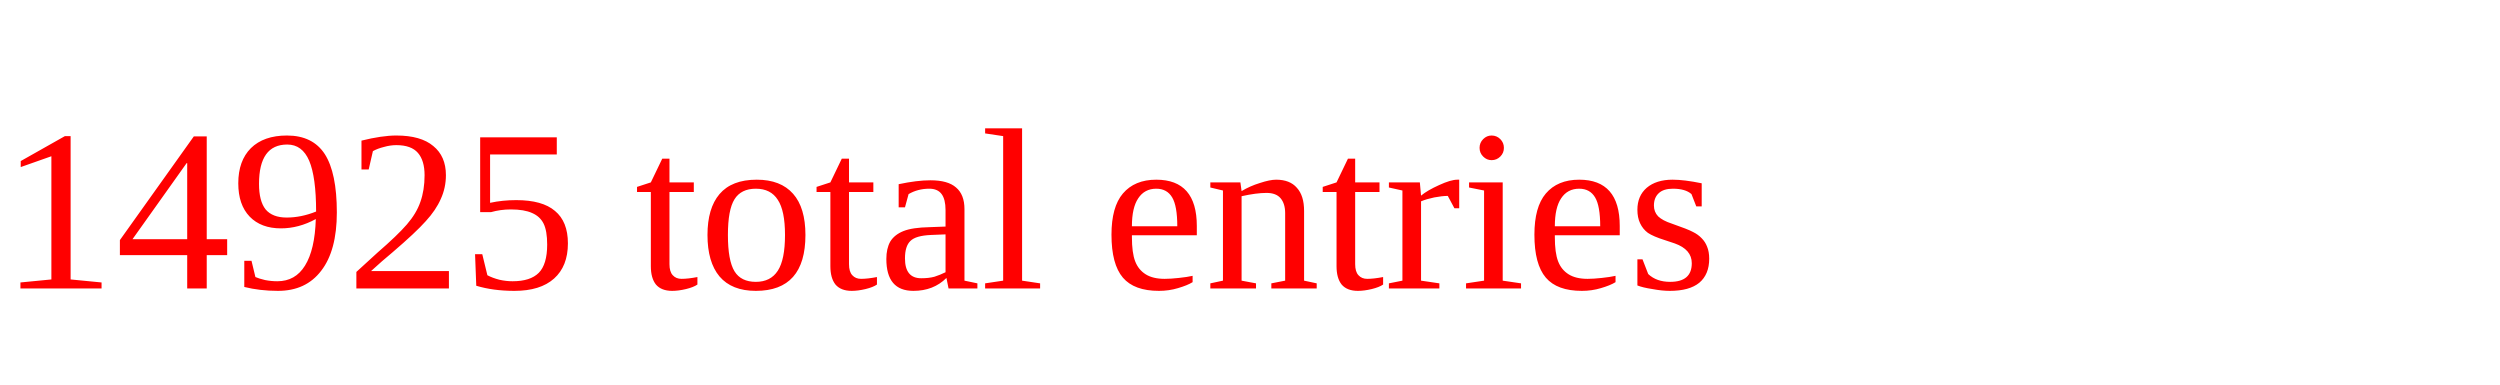
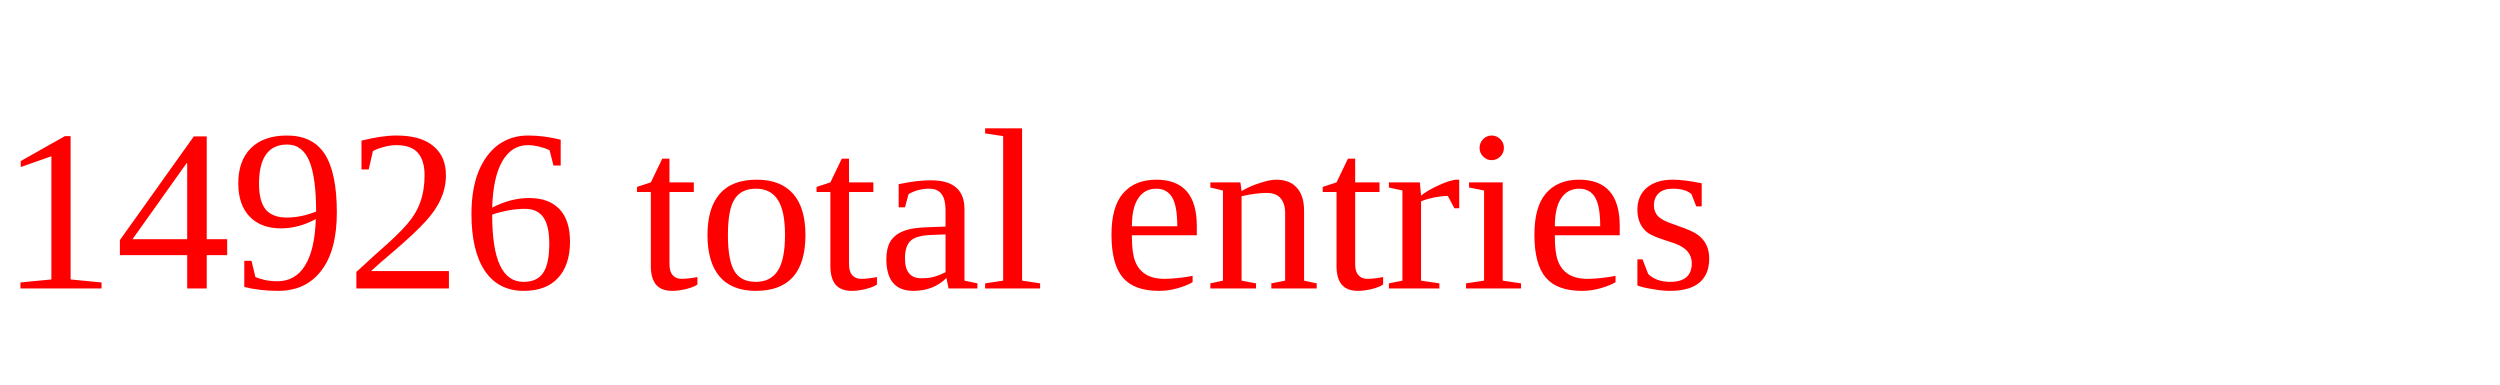
<svg xmlns="http://www.w3.org/2000/svg" height="20" width="130" version="1.1">
-   <text x="0" y="15" fill="red">14925 total entries</text>
+   <text x="0" y="15" fill="red">14926 total entries</text>
</svg>
